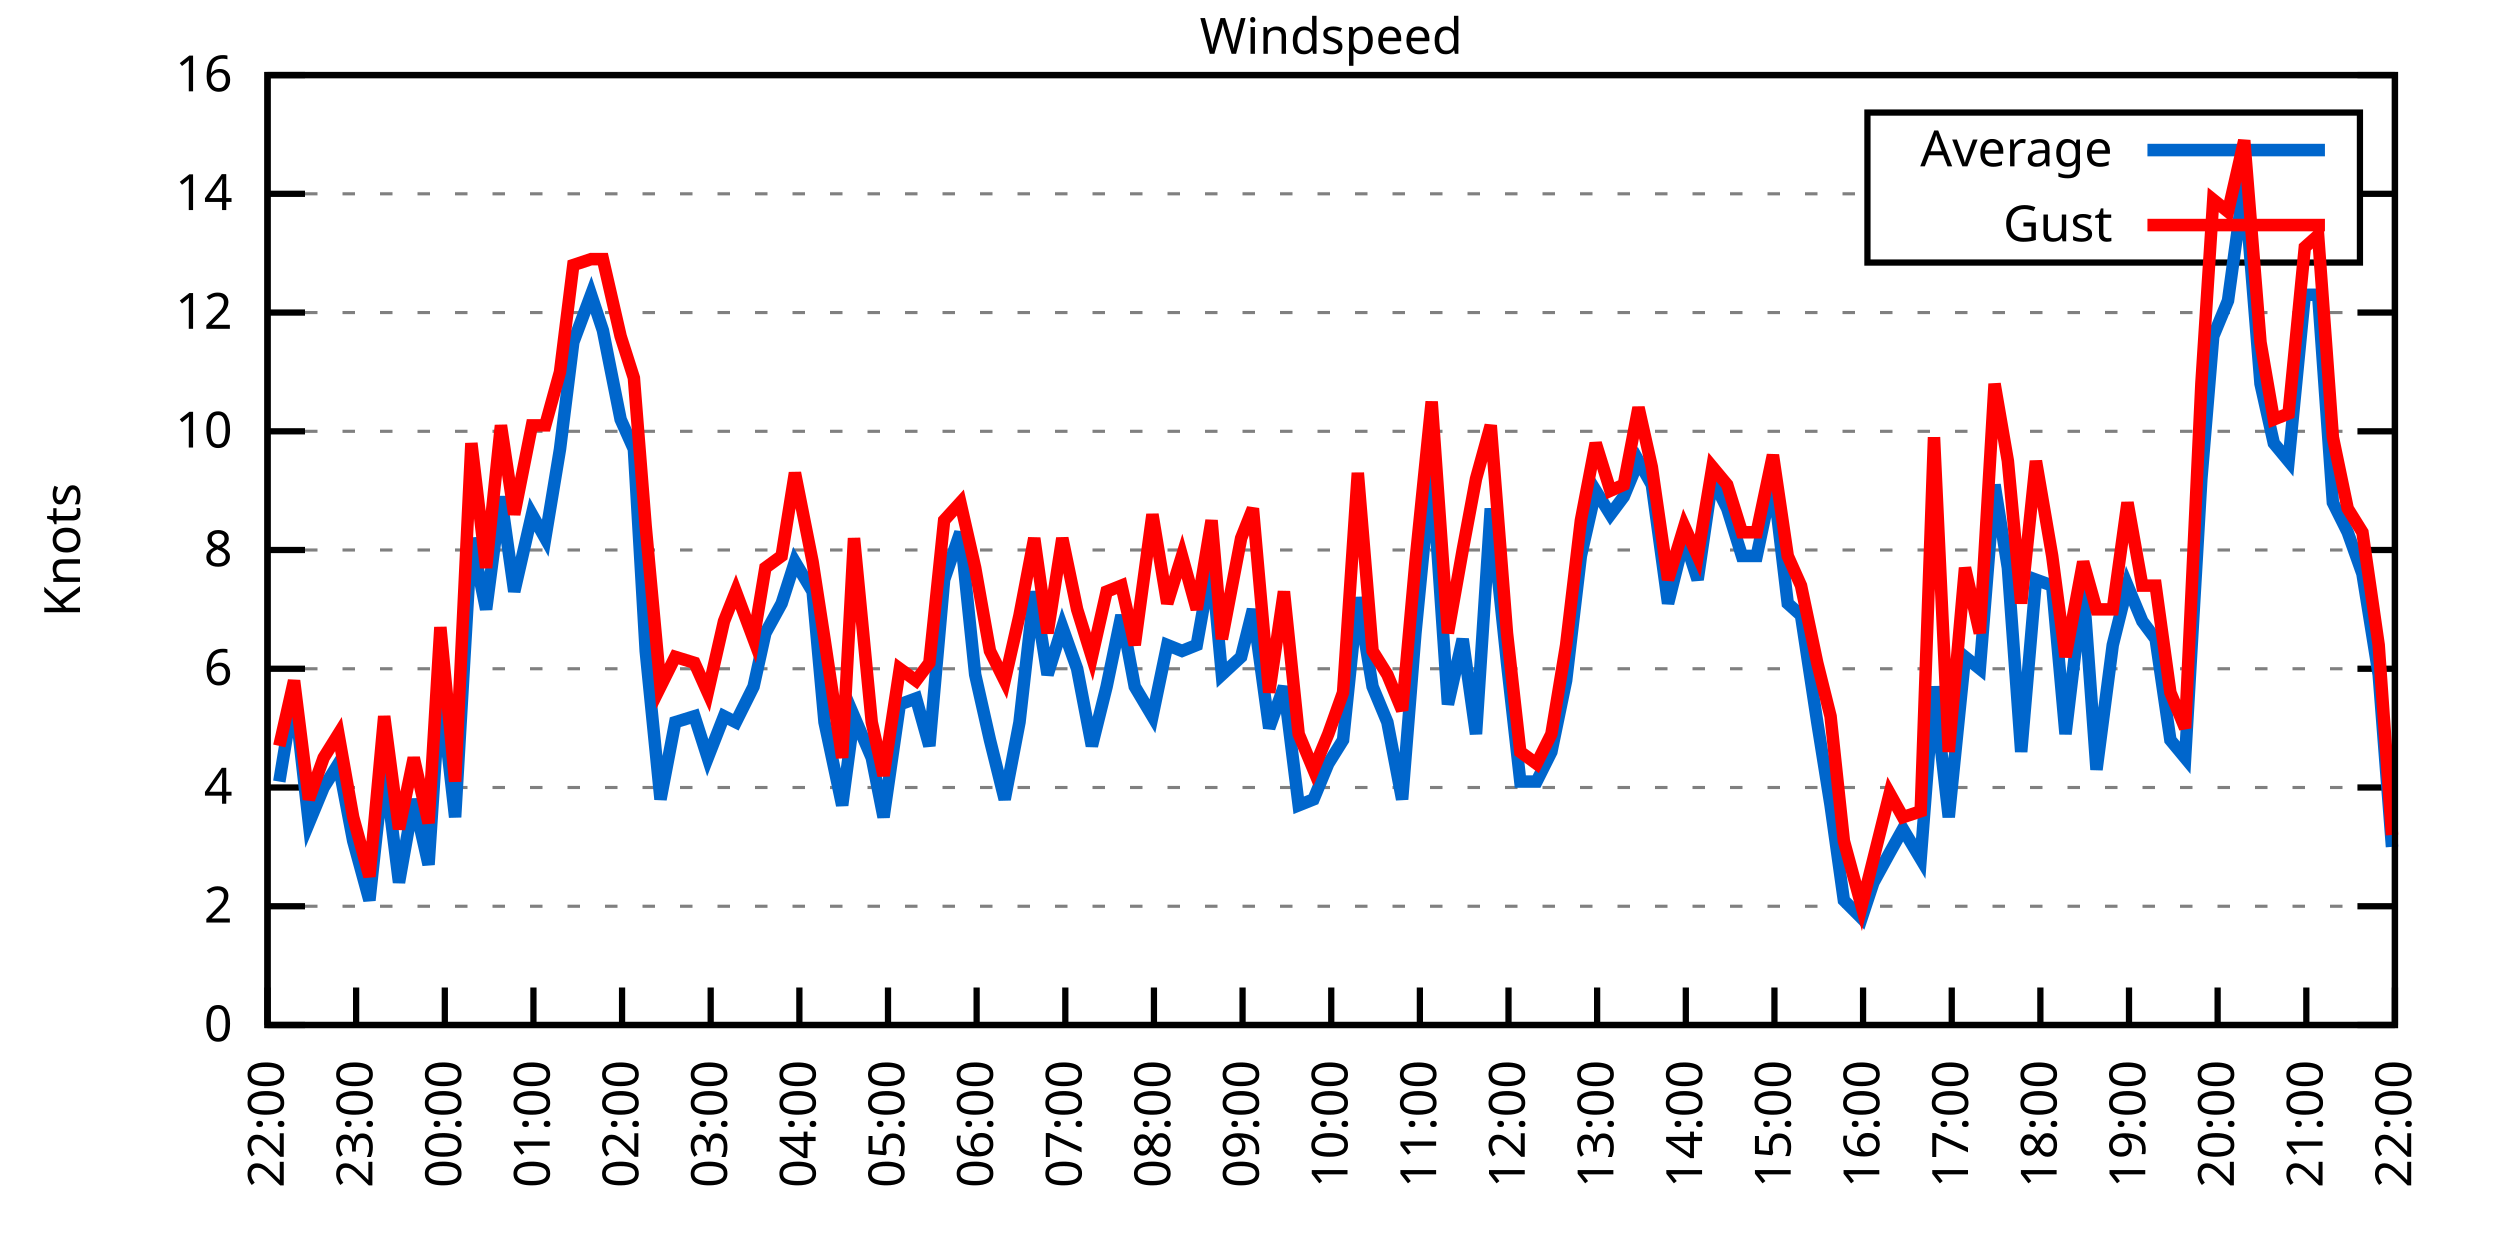
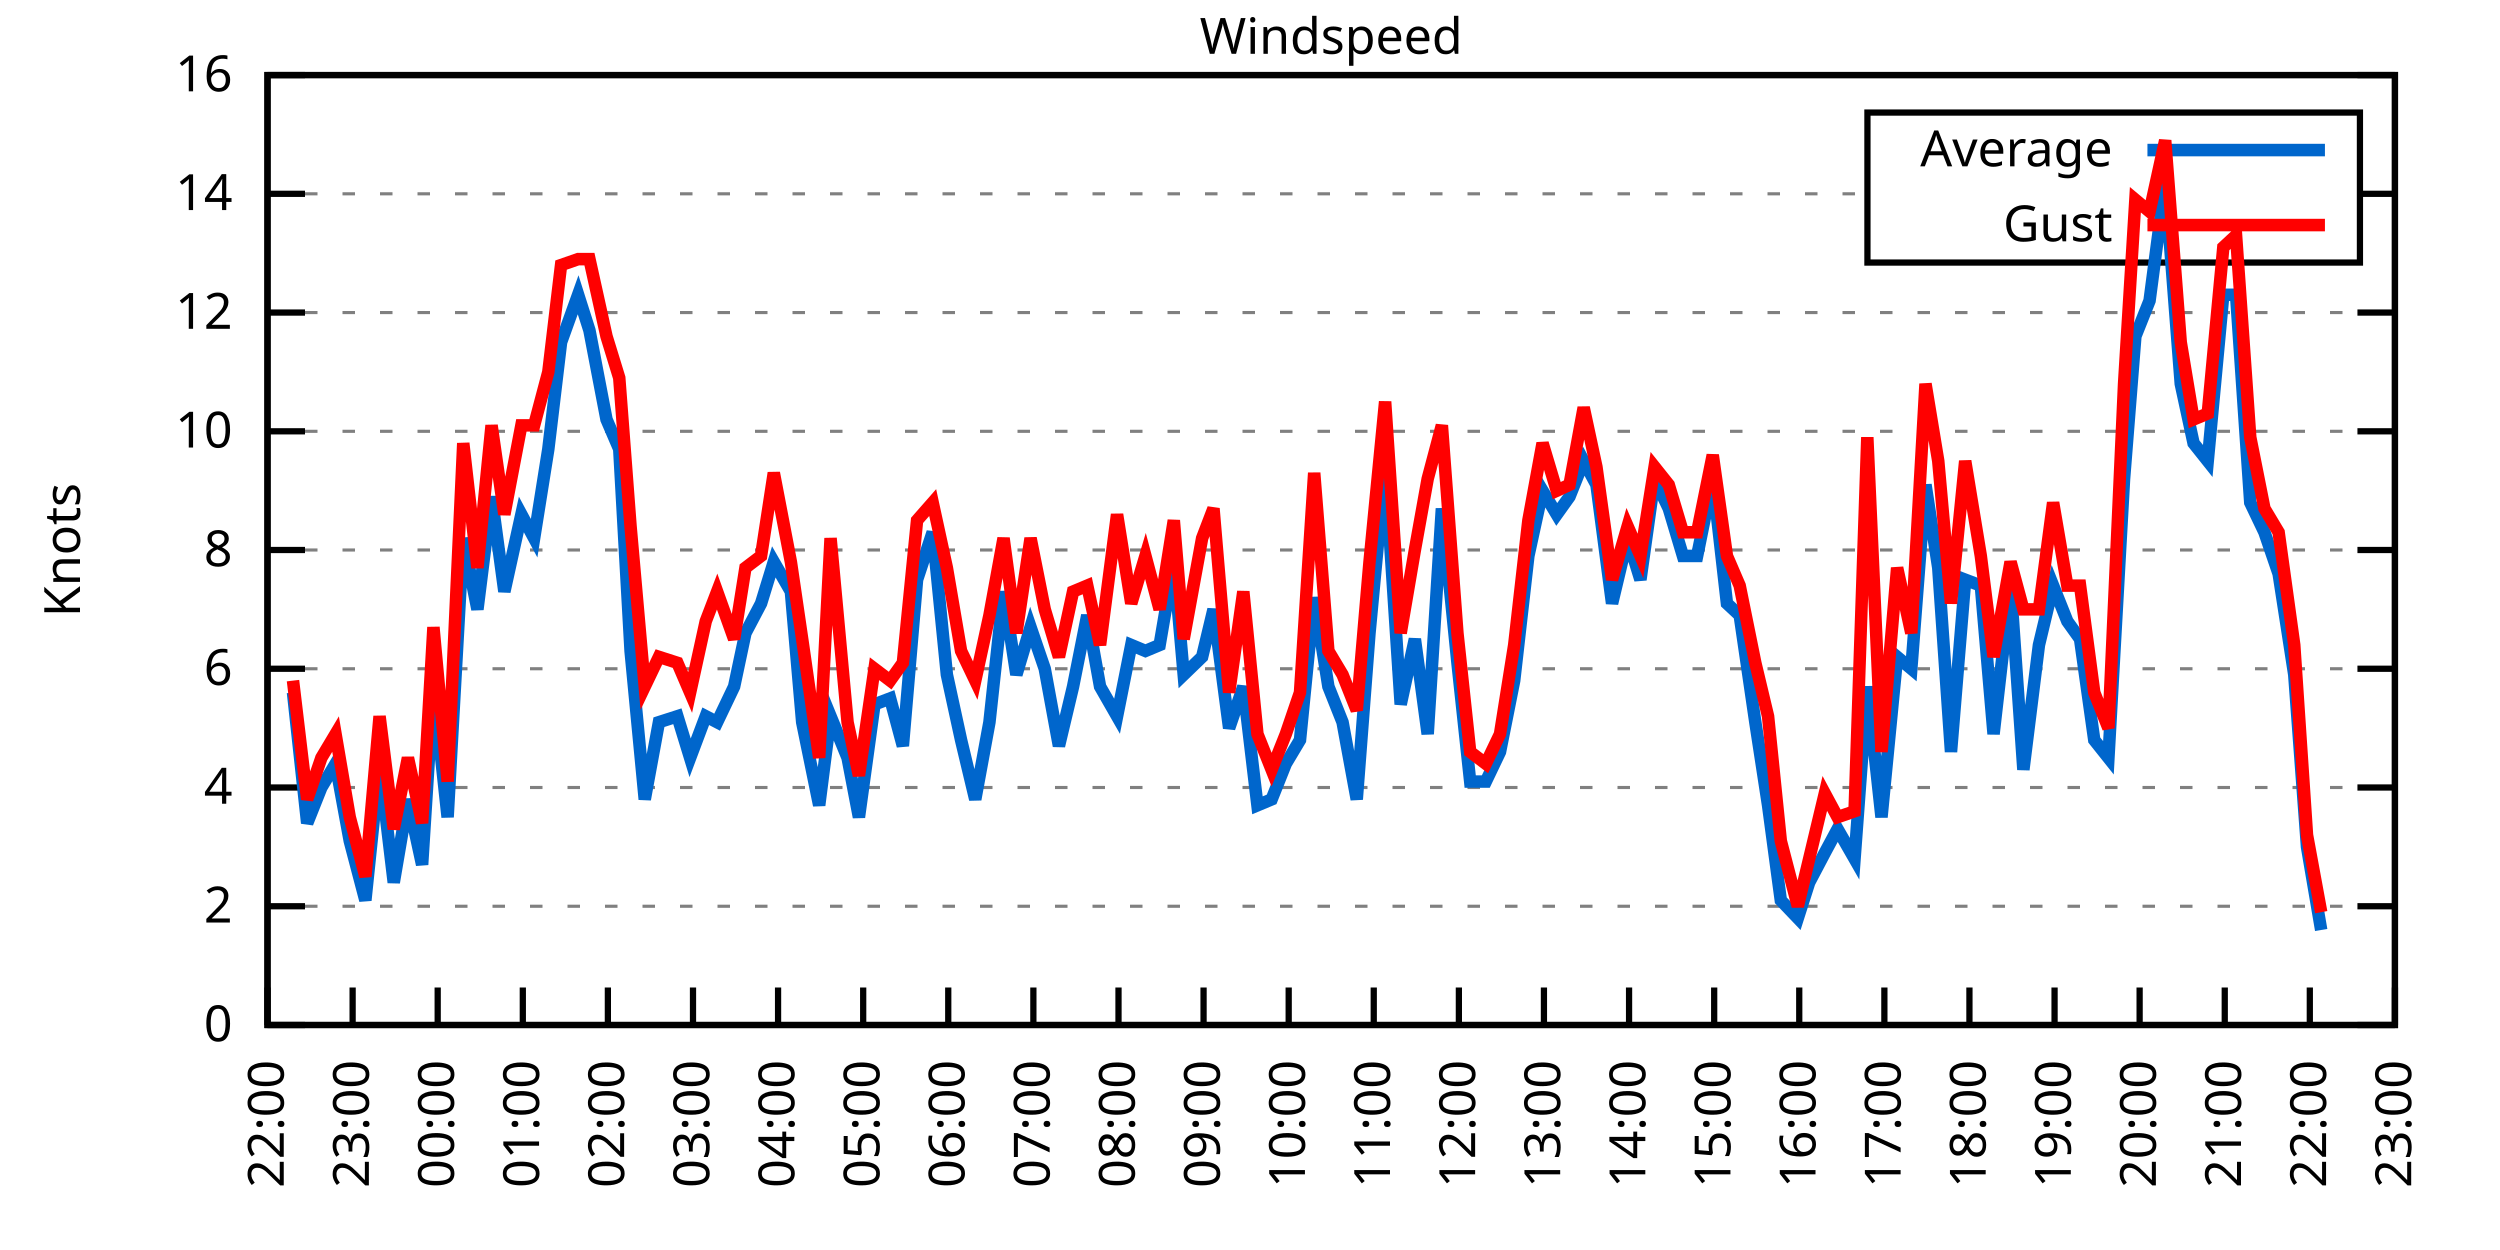
<svg xmlns="http://www.w3.org/2000/svg" xmlns:xlink="http://www.w3.org/1999/xlink" width="400" height="200" viewBox="0 0 400 200">
  <g id="gnuplot_canvas">
    <rect x="0" y="0" width="400" height="200" fill="none" />
    <defs>
      <circle id="gpDot" r="0.5" stroke-width="0.5" stroke="currentColor" />
      <path id="gpPt0" stroke-width="0.333" stroke="currentColor" d="M-1,0 h2 M0,-1 v2" />
      <path id="gpPt1" stroke-width="0.333" stroke="currentColor" d="M-1,-1 L1,1 M1,-1 L-1,1" />
      <path id="gpPt2" stroke-width="0.333" stroke="currentColor" d="M-1,0 L1,0 M0,-1 L0,1 M-1,-1 L1,1 M-1,1 L1,-1" />
      <rect id="gpPt3" stroke-width="0.333" stroke="currentColor" x="-1" y="-1" width="2" height="2" />
      <rect id="gpPt4" stroke-width="0.333" stroke="currentColor" fill="currentColor" x="-1" y="-1" width="2" height="2" />
      <circle id="gpPt5" stroke-width="0.333" stroke="currentColor" cx="0" cy="0" r="1" />
      <use xlink:href="#gpPt5" id="gpPt6" fill="currentColor" stroke="none" />
      <path id="gpPt7" stroke-width="0.333" stroke="currentColor" d="M0,-1.33 L-1.33,0.67 L1.33,0.67 z" />
      <use xlink:href="#gpPt7" id="gpPt8" fill="currentColor" stroke="none" />
      <use xlink:href="#gpPt7" id="gpPt9" stroke="currentColor" transform="rotate(180)" />
      <use xlink:href="#gpPt9" id="gpPt10" fill="currentColor" stroke="none" />
      <use xlink:href="#gpPt3" id="gpPt11" stroke="currentColor" transform="rotate(45)" />
      <use xlink:href="#gpPt11" id="gpPt12" fill="currentColor" stroke="none" />
      <path id="gpPt13" stroke-width="0.333" stroke="currentColor" d="M0,1.330 L1.265,0.411 L0.782,-1.067 L-0.782,-1.076 L-1.265,0.411 z" />
      <use xlink:href="#gpPt13" id="gpPt14" fill="currentColor" stroke="none" />
      <filter id="textbox" filterUnits="objectBoundingBox" x="0" y="0" height="1" width="1">
        <feFlood flood-color="white" flood-opacity="1" result="bgnd" />
        <feComposite in="SourceGraphic" in2="bgnd" operator="atop" />
      </filter>
      <filter id="greybox" filterUnits="objectBoundingBox" x="0" y="0" height="1" width="1">
        <feFlood flood-color="lightgrey" flood-opacity="1" result="grey" />
        <feComposite in="SourceGraphic" in2="grey" operator="atop" />
      </filter>
    </defs>
    <g fill="none" color="white" stroke="currentColor" stroke-width="1.00" stroke-linecap="butt" stroke-linejoin="miter">
</g>
    <g fill="none" color="black" stroke="currentColor" stroke-width="1.00" stroke-linecap="butt" stroke-linejoin="miter">
      <g stroke="none" shape-rendering="crispEdges">
        <polygon fill="rgb(255, 255, 255)" points="42.80,164.00 383.18,164.00 383.18,12.02 42.80,12.02 " />
      </g>
    </g>
    <g fill="none" color="black" stroke="currentColor" stroke-width="1.00" stroke-linecap="butt" stroke-linejoin="miter">
</g>
    <g fill="none" color="black" stroke="black" stroke-width="0.50" stroke-linecap="butt" stroke-linejoin="miter">
</g>
    <g fill="none" color="gray" stroke="currentColor" stroke-width="0.50" stroke-linecap="butt" stroke-linejoin="miter">
      <path stroke="gray" stroke-dasharray="2,4" class="gridline" d="M42.80,164.00 L383.19,164.00  " />
    </g>
    <g fill="none" color="gray" stroke="gray" stroke-width="1.00" stroke-linecap="butt" stroke-linejoin="miter">
</g>
    <g fill="none" color="black" stroke="currentColor" stroke-width="1.00" stroke-linecap="butt" stroke-linejoin="miter">
      <path stroke="black" d="M42.80,164.00 L48.80,164.00 M383.19,164.00 L377.19,164.00  " />
      <g transform="translate(37.20,166.60)" stroke="none" fill="black" font-family="Sans" font-size="8.00" text-anchor="end">
        <text>
          <tspan font-family="Sans"> 0</tspan>
        </text>
      </g>
    </g>
    <g fill="none" color="black" stroke="currentColor" stroke-width="1.00" stroke-linecap="butt" stroke-linejoin="miter">
</g>
    <g fill="none" color="black" stroke="black" stroke-width="0.50" stroke-linecap="butt" stroke-linejoin="miter">
</g>
    <g fill="none" color="gray" stroke="currentColor" stroke-width="0.50" stroke-linecap="butt" stroke-linejoin="miter">
      <path stroke="gray" stroke-dasharray="2,4" class="gridline" d="M42.80,145.00 L383.19,145.00  " />
    </g>
    <g fill="none" color="gray" stroke="gray" stroke-width="1.00" stroke-linecap="butt" stroke-linejoin="miter">
</g>
    <g fill="none" color="black" stroke="currentColor" stroke-width="1.00" stroke-linecap="butt" stroke-linejoin="miter">
      <path stroke="black" d="M42.80,145.00 L48.80,145.00 M383.19,145.00 L377.19,145.00  " />
      <g transform="translate(37.20,147.60)" stroke="none" fill="black" font-family="Sans" font-size="8.00" text-anchor="end">
        <text>
          <tspan font-family="Sans"> 2</tspan>
        </text>
      </g>
    </g>
    <g fill="none" color="black" stroke="currentColor" stroke-width="1.00" stroke-linecap="butt" stroke-linejoin="miter">
</g>
    <g fill="none" color="black" stroke="black" stroke-width="0.50" stroke-linecap="butt" stroke-linejoin="miter">
</g>
    <g fill="none" color="gray" stroke="currentColor" stroke-width="0.50" stroke-linecap="butt" stroke-linejoin="miter">
      <path stroke="gray" stroke-dasharray="2,4" class="gridline" d="M42.80,126.00 L383.19,126.00  " />
    </g>
    <g fill="none" color="gray" stroke="gray" stroke-width="1.00" stroke-linecap="butt" stroke-linejoin="miter">
</g>
    <g fill="none" color="black" stroke="currentColor" stroke-width="1.00" stroke-linecap="butt" stroke-linejoin="miter">
      <path stroke="black" d="M42.80,126.00 L48.80,126.00 M383.19,126.00 L377.19,126.00  " />
      <g transform="translate(37.20,128.60)" stroke="none" fill="black" font-family="Sans" font-size="8.00" text-anchor="end">
        <text>
          <tspan font-family="Sans"> 4</tspan>
        </text>
      </g>
    </g>
    <g fill="none" color="black" stroke="currentColor" stroke-width="1.00" stroke-linecap="butt" stroke-linejoin="miter">
</g>
    <g fill="none" color="black" stroke="black" stroke-width="0.50" stroke-linecap="butt" stroke-linejoin="miter">
</g>
    <g fill="none" color="gray" stroke="currentColor" stroke-width="0.50" stroke-linecap="butt" stroke-linejoin="miter">
      <path stroke="gray" stroke-dasharray="2,4" class="gridline" d="M42.80,107.00 L383.19,107.00  " />
    </g>
    <g fill="none" color="gray" stroke="gray" stroke-width="1.00" stroke-linecap="butt" stroke-linejoin="miter">
</g>
    <g fill="none" color="black" stroke="currentColor" stroke-width="1.00" stroke-linecap="butt" stroke-linejoin="miter">
      <path stroke="black" d="M42.80,107.00 L48.80,107.00 M383.19,107.00 L377.19,107.00  " />
      <g transform="translate(37.20,109.60)" stroke="none" fill="black" font-family="Sans" font-size="8.00" text-anchor="end">
        <text>
          <tspan font-family="Sans"> 6</tspan>
        </text>
      </g>
    </g>
    <g fill="none" color="black" stroke="currentColor" stroke-width="1.00" stroke-linecap="butt" stroke-linejoin="miter">
</g>
    <g fill="none" color="black" stroke="black" stroke-width="0.50" stroke-linecap="butt" stroke-linejoin="miter">
</g>
    <g fill="none" color="gray" stroke="currentColor" stroke-width="0.50" stroke-linecap="butt" stroke-linejoin="miter">
      <path stroke="gray" stroke-dasharray="2,4" class="gridline" d="M42.80,88.00 L383.19,88.00  " />
    </g>
    <g fill="none" color="gray" stroke="gray" stroke-width="1.00" stroke-linecap="butt" stroke-linejoin="miter">
</g>
    <g fill="none" color="black" stroke="currentColor" stroke-width="1.00" stroke-linecap="butt" stroke-linejoin="miter">
      <path stroke="black" d="M42.80,88.00 L48.80,88.00 M383.19,88.00 L377.19,88.00  " />
      <g transform="translate(37.20,90.60)" stroke="none" fill="black" font-family="Sans" font-size="8.00" text-anchor="end">
        <text>
          <tspan font-family="Sans"> 8</tspan>
        </text>
      </g>
    </g>
    <g fill="none" color="black" stroke="currentColor" stroke-width="1.00" stroke-linecap="butt" stroke-linejoin="miter">
</g>
    <g fill="none" color="black" stroke="black" stroke-width="0.50" stroke-linecap="butt" stroke-linejoin="miter">
</g>
    <g fill="none" color="gray" stroke="currentColor" stroke-width="0.50" stroke-linecap="butt" stroke-linejoin="miter">
      <path stroke="gray" stroke-dasharray="2,4" class="gridline" d="M42.80,69.01 L383.19,69.01  " />
    </g>
    <g fill="none" color="gray" stroke="gray" stroke-width="1.00" stroke-linecap="butt" stroke-linejoin="miter">
</g>
    <g fill="none" color="black" stroke="currentColor" stroke-width="1.00" stroke-linecap="butt" stroke-linejoin="miter">
      <path stroke="black" d="M42.80,69.01 L48.80,69.01 M383.19,69.01 L377.19,69.01  " />
      <g transform="translate(37.20,71.61)" stroke="none" fill="black" font-family="Sans" font-size="8.00" text-anchor="end">
        <text>
          <tspan font-family="Sans"> 10</tspan>
        </text>
      </g>
    </g>
    <g fill="none" color="black" stroke="currentColor" stroke-width="1.00" stroke-linecap="butt" stroke-linejoin="miter">
</g>
    <g fill="none" color="black" stroke="black" stroke-width="0.50" stroke-linecap="butt" stroke-linejoin="miter">
</g>
    <g fill="none" color="gray" stroke="currentColor" stroke-width="0.50" stroke-linecap="butt" stroke-linejoin="miter">
      <path stroke="gray" stroke-dasharray="2,4" class="gridline" d="M42.80,50.01 L383.19,50.01  " />
    </g>
    <g fill="none" color="gray" stroke="gray" stroke-width="1.00" stroke-linecap="butt" stroke-linejoin="miter">
</g>
    <g fill="none" color="black" stroke="currentColor" stroke-width="1.00" stroke-linecap="butt" stroke-linejoin="miter">
      <path stroke="black" d="M42.80,50.01 L48.80,50.01 M383.19,50.01 L377.19,50.01  " />
      <g transform="translate(37.20,52.61)" stroke="none" fill="black" font-family="Sans" font-size="8.00" text-anchor="end">
        <text>
          <tspan font-family="Sans"> 12</tspan>
        </text>
      </g>
    </g>
    <g fill="none" color="black" stroke="currentColor" stroke-width="1.00" stroke-linecap="butt" stroke-linejoin="miter">
</g>
    <g fill="none" color="black" stroke="black" stroke-width="0.50" stroke-linecap="butt" stroke-linejoin="miter">
</g>
    <g fill="none" color="gray" stroke="currentColor" stroke-width="0.50" stroke-linecap="butt" stroke-linejoin="miter">
      <path stroke="gray" stroke-dasharray="2,4" class="gridline" d="M42.80,31.01 L298.79,31.01 M377.59,31.01 L383.19,31.01  " />
    </g>
    <g fill="none" color="gray" stroke="gray" stroke-width="1.00" stroke-linecap="butt" stroke-linejoin="miter">
</g>
    <g fill="none" color="black" stroke="currentColor" stroke-width="1.00" stroke-linecap="butt" stroke-linejoin="miter">
      <path stroke="black" d="M42.80,31.01 L48.80,31.01 M383.19,31.01 L377.19,31.01  " />
      <g transform="translate(37.20,33.61)" stroke="none" fill="black" font-family="Sans" font-size="8.00" text-anchor="end">
        <text>
          <tspan font-family="Sans"> 14</tspan>
        </text>
      </g>
    </g>
    <g fill="none" color="black" stroke="currentColor" stroke-width="1.00" stroke-linecap="butt" stroke-linejoin="miter">
</g>
    <g fill="none" color="black" stroke="black" stroke-width="0.50" stroke-linecap="butt" stroke-linejoin="miter">
</g>
    <g fill="none" color="gray" stroke="currentColor" stroke-width="0.50" stroke-linecap="butt" stroke-linejoin="miter">
      <path stroke="gray" stroke-dasharray="2,4" class="gridline" d="M42.80,12.01 L383.19,12.01  " />
    </g>
    <g fill="none" color="gray" stroke="gray" stroke-width="1.00" stroke-linecap="butt" stroke-linejoin="miter">
</g>
    <g fill="none" color="black" stroke="currentColor" stroke-width="1.00" stroke-linecap="butt" stroke-linejoin="miter">
      <path stroke="black" d="M42.80,12.01 L48.80,12.01 M383.19,12.01 L377.19,12.01  " />
      <g transform="translate(37.20,14.61)" stroke="none" fill="black" font-family="Sans" font-size="8.00" text-anchor="end">
        <text>
          <tspan font-family="Sans"> 16</tspan>
        </text>
      </g>
    </g>
    <g fill="none" color="black" stroke="currentColor" stroke-width="1.00" stroke-linecap="butt" stroke-linejoin="miter">
      <path stroke="black" d="M42.80,164.00 L42.80,158.00  " />
      <g transform="translate(45.40,169.60) rotate(270.00)" stroke="none" fill="black" font-family="Sans" font-size="8.00" text-anchor="end">
        <text>
          <tspan font-family="Sans">22:00</tspan>
        </text>
      </g>
    </g>
    <g fill="none" color="black" stroke="currentColor" stroke-width="1.00" stroke-linecap="butt" stroke-linejoin="miter">
-       <path stroke="black" d="M56.98,164.00 L56.98,158.00  " />
-       <g transform="translate(59.58,169.60) rotate(270.00)" stroke="none" fill="black" font-family="Sans" font-size="8.00" text-anchor="end">
+       <path stroke="black" d="M56.42,164.00 L56.42,158.00  " />
+       <g transform="translate(59.02,169.60) rotate(270.00)" stroke="none" fill="black" font-family="Sans" font-size="8.00" text-anchor="end">
        <text>
          <tspan font-family="Sans">23:00</tspan>
        </text>
      </g>
    </g>
    <g fill="none" color="black" stroke="currentColor" stroke-width="1.00" stroke-linecap="butt" stroke-linejoin="miter">
-       <path stroke="black" d="M71.17,164.00 L71.17,158.00  " />
-       <g transform="translate(73.77,169.60) rotate(270.00)" stroke="none" fill="black" font-family="Sans" font-size="8.00" text-anchor="end">
+       <path stroke="black" d="M70.03,164.00 L70.03,158.00  " />
+       <g transform="translate(72.63,169.60) rotate(270.00)" stroke="none" fill="black" font-family="Sans" font-size="8.00" text-anchor="end">
        <text>
          <tspan font-family="Sans">00:00</tspan>
        </text>
      </g>
    </g>
    <g fill="none" color="black" stroke="currentColor" stroke-width="1.00" stroke-linecap="butt" stroke-linejoin="miter">
-       <path stroke="black" d="M85.35,164.00 L85.35,158.00  " />
-       <g transform="translate(87.95,169.60) rotate(270.00)" stroke="none" fill="black" font-family="Sans" font-size="8.00" text-anchor="end">
+       <path stroke="black" d="M83.65,164.00 L83.65,158.00  " />
+       <g transform="translate(86.25,169.60) rotate(270.00)" stroke="none" fill="black" font-family="Sans" font-size="8.00" text-anchor="end">
        <text>
          <tspan font-family="Sans">01:00</tspan>
        </text>
      </g>
    </g>
    <g fill="none" color="black" stroke="currentColor" stroke-width="1.00" stroke-linecap="butt" stroke-linejoin="miter">
-       <path stroke="black" d="M99.53,164.00 L99.53,158.00  " />
-       <g transform="translate(102.13,169.60) rotate(270.00)" stroke="none" fill="black" font-family="Sans" font-size="8.00" text-anchor="end">
+       <path stroke="black" d="M97.26,164.00 L97.26,158.00  " />
+       <g transform="translate(99.86,169.60) rotate(270.00)" stroke="none" fill="black" font-family="Sans" font-size="8.00" text-anchor="end">
        <text>
          <tspan font-family="Sans">02:00</tspan>
        </text>
      </g>
    </g>
    <g fill="none" color="black" stroke="currentColor" stroke-width="1.00" stroke-linecap="butt" stroke-linejoin="miter">
-       <path stroke="black" d="M113.71,164.00 L113.71,158.00  " />
-       <g transform="translate(116.31,169.60) rotate(270.00)" stroke="none" fill="black" font-family="Sans" font-size="8.00" text-anchor="end">
+       <path stroke="black" d="M110.88,164.00 L110.88,158.00  " />
+       <g transform="translate(113.48,169.60) rotate(270.00)" stroke="none" fill="black" font-family="Sans" font-size="8.00" text-anchor="end">
        <text>
          <tspan font-family="Sans">03:00</tspan>
        </text>
      </g>
    </g>
    <g fill="none" color="black" stroke="currentColor" stroke-width="1.00" stroke-linecap="butt" stroke-linejoin="miter">
-       <path stroke="black" d="M127.90,164.00 L127.90,158.00  " />
-       <g transform="translate(130.50,169.60) rotate(270.00)" stroke="none" fill="black" font-family="Sans" font-size="8.00" text-anchor="end">
+       <path stroke="black" d="M124.49,164.00 L124.49,158.00  " />
+       <g transform="translate(127.09,169.60) rotate(270.00)" stroke="none" fill="black" font-family="Sans" font-size="8.00" text-anchor="end">
        <text>
          <tspan font-family="Sans">04:00</tspan>
        </text>
      </g>
    </g>
    <g fill="none" color="black" stroke="currentColor" stroke-width="1.00" stroke-linecap="butt" stroke-linejoin="miter">
-       <path stroke="black" d="M142.08,164.00 L142.08,158.00  " />
-       <g transform="translate(144.68,169.60) rotate(270.00)" stroke="none" fill="black" font-family="Sans" font-size="8.00" text-anchor="end">
+       <path stroke="black" d="M138.11,164.00 L138.11,158.00  " />
+       <g transform="translate(140.71,169.60) rotate(270.00)" stroke="none" fill="black" font-family="Sans" font-size="8.00" text-anchor="end">
        <text>
          <tspan font-family="Sans">05:00</tspan>
        </text>
      </g>
    </g>
    <g fill="none" color="black" stroke="currentColor" stroke-width="1.00" stroke-linecap="butt" stroke-linejoin="miter">
-       <path stroke="black" d="M156.26,164.00 L156.26,158.00  " />
-       <g transform="translate(158.86,169.60) rotate(270.00)" stroke="none" fill="black" font-family="Sans" font-size="8.00" text-anchor="end">
+       <path stroke="black" d="M151.72,164.00 L151.72,158.00  " />
+       <g transform="translate(154.32,169.60) rotate(270.00)" stroke="none" fill="black" font-family="Sans" font-size="8.00" text-anchor="end">
        <text>
          <tspan font-family="Sans">06:00</tspan>
        </text>
      </g>
    </g>
    <g fill="none" color="black" stroke="currentColor" stroke-width="1.00" stroke-linecap="butt" stroke-linejoin="miter">
-       <path stroke="black" d="M170.45,164.00 L170.45,158.00  " />
-       <g transform="translate(173.05,169.60) rotate(270.00)" stroke="none" fill="black" font-family="Sans" font-size="8.00" text-anchor="end">
+       <path stroke="black" d="M165.34,164.00 L165.34,158.00  " />
+       <g transform="translate(167.94,169.60) rotate(270.00)" stroke="none" fill="black" font-family="Sans" font-size="8.00" text-anchor="end">
        <text>
          <tspan font-family="Sans">07:00</tspan>
        </text>
      </g>
    </g>
    <g fill="none" color="black" stroke="currentColor" stroke-width="1.00" stroke-linecap="butt" stroke-linejoin="miter">
-       <path stroke="black" d="M184.63,164.00 L184.63,158.00  " />
-       <g transform="translate(187.23,169.60) rotate(270.00)" stroke="none" fill="black" font-family="Sans" font-size="8.00" text-anchor="end">
+       <path stroke="black" d="M178.96,164.00 L178.96,158.00  " />
+       <g transform="translate(181.56,169.60) rotate(270.00)" stroke="none" fill="black" font-family="Sans" font-size="8.00" text-anchor="end">
        <text>
          <tspan font-family="Sans">08:00</tspan>
        </text>
      </g>
    </g>
    <g fill="none" color="black" stroke="currentColor" stroke-width="1.00" stroke-linecap="butt" stroke-linejoin="miter">
-       <path stroke="black" d="M198.81,164.00 L198.81,158.00  " />
-       <g transform="translate(201.41,169.60) rotate(270.00)" stroke="none" fill="black" font-family="Sans" font-size="8.00" text-anchor="end">
+       <path stroke="black" d="M192.57,164.00 L192.57,158.00  " />
+       <g transform="translate(195.17,169.60) rotate(270.00)" stroke="none" fill="black" font-family="Sans" font-size="8.00" text-anchor="end">
        <text>
          <tspan font-family="Sans">09:00</tspan>
        </text>
      </g>
    </g>
    <g fill="none" color="black" stroke="currentColor" stroke-width="1.00" stroke-linecap="butt" stroke-linejoin="miter">
-       <path stroke="black" d="M213.00,164.00 L213.00,158.00  " />
-       <g transform="translate(215.60,169.60) rotate(270.00)" stroke="none" fill="black" font-family="Sans" font-size="8.00" text-anchor="end">
+       <path stroke="black" d="M206.19,164.00 L206.19,158.00  " />
+       <g transform="translate(208.79,169.60) rotate(270.00)" stroke="none" fill="black" font-family="Sans" font-size="8.00" text-anchor="end">
        <text>
          <tspan font-family="Sans">10:00</tspan>
        </text>
      </g>
    </g>
    <g fill="none" color="black" stroke="currentColor" stroke-width="1.00" stroke-linecap="butt" stroke-linejoin="miter">
-       <path stroke="black" d="M227.18,164.00 L227.18,158.00  " />
-       <g transform="translate(229.78,169.60) rotate(270.00)" stroke="none" fill="black" font-family="Sans" font-size="8.00" text-anchor="end">
+       <path stroke="black" d="M219.80,164.00 L219.80,158.00  " />
+       <g transform="translate(222.40,169.60) rotate(270.00)" stroke="none" fill="black" font-family="Sans" font-size="8.00" text-anchor="end">
        <text>
          <tspan font-family="Sans">11:00</tspan>
        </text>
      </g>
    </g>
    <g fill="none" color="black" stroke="currentColor" stroke-width="1.00" stroke-linecap="butt" stroke-linejoin="miter">
-       <path stroke="black" d="M241.36,164.00 L241.36,158.00  " />
-       <g transform="translate(243.96,169.60) rotate(270.00)" stroke="none" fill="black" font-family="Sans" font-size="8.00" text-anchor="end">
+       <path stroke="black" d="M233.42,164.00 L233.42,158.00  " />
+       <g transform="translate(236.02,169.60) rotate(270.00)" stroke="none" fill="black" font-family="Sans" font-size="8.00" text-anchor="end">
        <text>
          <tspan font-family="Sans">12:00</tspan>
        </text>
      </g>
    </g>
    <g fill="none" color="black" stroke="currentColor" stroke-width="1.00" stroke-linecap="butt" stroke-linejoin="miter">
-       <path stroke="black" d="M255.54,164.00 L255.54,158.00  " />
-       <g transform="translate(258.14,169.60) rotate(270.00)" stroke="none" fill="black" font-family="Sans" font-size="8.00" text-anchor="end">
+       <path stroke="black" d="M247.03,164.00 L247.03,158.00  " />
+       <g transform="translate(249.63,169.60) rotate(270.00)" stroke="none" fill="black" font-family="Sans" font-size="8.00" text-anchor="end">
        <text>
          <tspan font-family="Sans">13:00</tspan>
        </text>
      </g>
    </g>
    <g fill="none" color="black" stroke="currentColor" stroke-width="1.00" stroke-linecap="butt" stroke-linejoin="miter">
-       <path stroke="black" d="M269.73,164.00 L269.73,158.00  " />
-       <g transform="translate(272.33,169.60) rotate(270.00)" stroke="none" fill="black" font-family="Sans" font-size="8.00" text-anchor="end">
+       <path stroke="black" d="M260.65,164.00 L260.65,158.00  " />
+       <g transform="translate(263.25,169.60) rotate(270.00)" stroke="none" fill="black" font-family="Sans" font-size="8.00" text-anchor="end">
        <text>
          <tspan font-family="Sans">14:00</tspan>
        </text>
      </g>
    </g>
    <g fill="none" color="black" stroke="currentColor" stroke-width="1.00" stroke-linecap="butt" stroke-linejoin="miter">
-       <path stroke="black" d="M283.91,164.00 L283.91,158.00  " />
-       <g transform="translate(286.51,169.60) rotate(270.00)" stroke="none" fill="black" font-family="Sans" font-size="8.00" text-anchor="end">
+       <path stroke="black" d="M274.27,164.00 L274.27,158.00  " />
+       <g transform="translate(276.87,169.60) rotate(270.00)" stroke="none" fill="black" font-family="Sans" font-size="8.00" text-anchor="end">
        <text>
          <tspan font-family="Sans">15:00</tspan>
        </text>
      </g>
    </g>
    <g fill="none" color="black" stroke="currentColor" stroke-width="1.00" stroke-linecap="butt" stroke-linejoin="miter">
-       <path stroke="black" d="M298.09,164.00 L298.09,158.00  " />
-       <g transform="translate(300.69,169.60) rotate(270.00)" stroke="none" fill="black" font-family="Sans" font-size="8.00" text-anchor="end">
+       <path stroke="black" d="M287.88,164.00 L287.88,158.00  " />
+       <g transform="translate(290.48,169.60) rotate(270.00)" stroke="none" fill="black" font-family="Sans" font-size="8.00" text-anchor="end">
        <text>
          <tspan font-family="Sans">16:00</tspan>
        </text>
      </g>
    </g>
    <g fill="none" color="black" stroke="currentColor" stroke-width="1.00" stroke-linecap="butt" stroke-linejoin="miter">
-       <path stroke="black" d="M312.28,164.00 L312.28,158.00  " />
-       <g transform="translate(314.88,169.60) rotate(270.00)" stroke="none" fill="black" font-family="Sans" font-size="8.00" text-anchor="end">
+       <path stroke="black" d="M301.50,164.00 L301.50,158.00  " />
+       <g transform="translate(304.10,169.60) rotate(270.00)" stroke="none" fill="black" font-family="Sans" font-size="8.00" text-anchor="end">
        <text>
          <tspan font-family="Sans">17:00</tspan>
        </text>
      </g>
    </g>
    <g fill="none" color="black" stroke="currentColor" stroke-width="1.00" stroke-linecap="butt" stroke-linejoin="miter">
-       <path stroke="black" d="M326.46,164.00 L326.46,158.00  " />
-       <g transform="translate(329.06,169.60) rotate(270.00)" stroke="none" fill="black" font-family="Sans" font-size="8.00" text-anchor="end">
+       <path stroke="black" d="M315.11,164.00 L315.11,158.00  " />
+       <g transform="translate(317.71,169.60) rotate(270.00)" stroke="none" fill="black" font-family="Sans" font-size="8.00" text-anchor="end">
        <text>
          <tspan font-family="Sans">18:00</tspan>
        </text>
      </g>
    </g>
    <g fill="none" color="black" stroke="currentColor" stroke-width="1.00" stroke-linecap="butt" stroke-linejoin="miter">
-       <path stroke="black" d="M340.64,164.00 L340.64,158.00  " />
-       <g transform="translate(343.24,169.60) rotate(270.00)" stroke="none" fill="black" font-family="Sans" font-size="8.00" text-anchor="end">
+       <path stroke="black" d="M328.73,164.00 L328.73,158.00  " />
+       <g transform="translate(331.33,169.60) rotate(270.00)" stroke="none" fill="black" font-family="Sans" font-size="8.00" text-anchor="end">
        <text>
          <tspan font-family="Sans">19:00</tspan>
        </text>
      </g>
    </g>
    <g fill="none" color="black" stroke="currentColor" stroke-width="1.00" stroke-linecap="butt" stroke-linejoin="miter">
-       <path stroke="black" d="M354.82,164.00 L354.82,158.00  " />
-       <g transform="translate(357.42,169.60) rotate(270.00)" stroke="none" fill="black" font-family="Sans" font-size="8.00" text-anchor="end">
+       <path stroke="black" d="M342.34,164.00 L342.34,158.00  " />
+       <g transform="translate(344.94,169.60) rotate(270.00)" stroke="none" fill="black" font-family="Sans" font-size="8.00" text-anchor="end">
        <text>
          <tspan font-family="Sans">20:00</tspan>
        </text>
      </g>
    </g>
    <g fill="none" color="black" stroke="currentColor" stroke-width="1.00" stroke-linecap="butt" stroke-linejoin="miter">
-       <path stroke="black" d="M369.01,164.00 L369.01,158.00  " />
-       <g transform="translate(371.61,169.60) rotate(270.00)" stroke="none" fill="black" font-family="Sans" font-size="8.00" text-anchor="end">
+       <path stroke="black" d="M355.96,164.00 L355.96,158.00  " />
+       <g transform="translate(358.56,169.60) rotate(270.00)" stroke="none" fill="black" font-family="Sans" font-size="8.00" text-anchor="end">
        <text>
          <tspan font-family="Sans">21:00</tspan>
+         </text>
+       </g>
+     </g>
+     <g fill="none" color="black" stroke="currentColor" stroke-width="1.00" stroke-linecap="butt" stroke-linejoin="miter">
+       <path stroke="black" d="M369.57,164.00 L369.57,158.00  " />
+       <g transform="translate(372.17,169.60) rotate(270.00)" stroke="none" fill="black" font-family="Sans" font-size="8.00" text-anchor="end">
+         <text>
+           <tspan font-family="Sans">22:00</tspan>
        </text>
      </g>
    </g>
    <g fill="none" color="black" stroke="currentColor" stroke-width="1.00" stroke-linecap="butt" stroke-linejoin="miter">
      <path stroke="black" d="M383.19,164.00 L383.19,158.00  " />
      <g transform="translate(385.79,169.60) rotate(270.00)" stroke="none" fill="black" font-family="Sans" font-size="8.00" text-anchor="end">
        <text>
-           <tspan font-family="Sans">22:00</tspan>
+           <tspan font-family="Sans">23:00</tspan>
        </text>
      </g>
    </g>
    <g fill="none" color="black" stroke="currentColor" stroke-width="1.00" stroke-linecap="butt" stroke-linejoin="miter">
</g>
    <g fill="none" color="black" stroke="currentColor" stroke-width="1.00" stroke-linecap="butt" stroke-linejoin="miter">
      <path stroke="black" d="M42.80,12.01 L42.80,164.00 L383.19,164.00 L383.19,12.01 L42.80,12.01 Z  " />
    </g>
    <g fill="none" color="black" stroke="currentColor" stroke-width="1.00" stroke-linecap="butt" stroke-linejoin="miter">
</g>
    <g fill="none" color="black" stroke="currentColor" stroke-width="1.00" stroke-linecap="butt" stroke-linejoin="miter">
      <path stroke="black" d="M298.79,42.01 L298.79,18.01 L377.59,18.01 L377.59,42.01 L298.79,42.01 Z  " />
    </g>
    <g id="Windspeed_plot_1">
      <g fill="none" color="white" stroke="black" stroke-width="2.00" stroke-linecap="butt" stroke-linejoin="miter">
</g>
      <g fill="none" color="black" stroke="currentColor" stroke-width="2.00" stroke-linecap="butt" stroke-linejoin="miter">
        <g transform="translate(337.99,26.61)" stroke="none" fill="black" font-family="Sans" font-size="8.00" text-anchor="end">
          <text>
            <tspan font-family="Sans">Average</tspan>
          </text>
        </g>
      </g>
      <g fill="none" color="black" stroke="currentColor" stroke-width="2.00" stroke-linecap="butt" stroke-linejoin="miter">
-         <path stroke="rgb(  0, 102, 204)" d="M343.59,24.01 L371.99,24.01 M44.69,125.05 L47.05,110.80 L49.42,131.70 L51.78,126.00 L54.15,122.20 L56.51,134.55   L59.11,144.05 L61.47,122.20 L63.84,141.20 L66.20,127.90 L68.57,138.35 L70.46,109.85 L72.82,130.75 L75.42,86.11   L77.78,97.50 L80.15,79.46 L82.28,94.65 L85.11,82.31 L87.24,86.11 L89.60,71.86 L91.73,54.76 L94.57,47.16   L96.46,52.86 L99.30,67.11 L101.42,71.86 L103.31,104.15 L105.68,127.90 L108.04,115.55 L111.11,114.60 L113.24,121.25   L115.84,114.60 L117.73,115.55 L120.57,109.85 L122.46,101.30 L125.06,96.55 L127.19,89.90 L130.02,94.65 L131.92,115.55   L134.75,128.85 L136.64,114.60 L139.48,121.25 L141.37,130.75 L143.97,112.70 L146.57,111.75 L148.70,119.35 L151.06,92.75   L153.66,85.16 L156.03,107.95 L158.39,118.40 L160.75,127.90 L163.12,115.55 L165.48,94.65 L167.61,107.95 L169.97,100.35   L172.34,107.00 L174.70,119.35 L177.06,109.85 L179.43,98.45 L181.56,109.85 L184.39,114.60 L186.76,103.20 L189.12,104.15   L191.48,103.20 L193.85,89.90 L195.50,107.95 L198.58,105.10 L200.47,97.50 L203.07,116.50 L205.43,109.85 L207.79,128.85   L210.16,127.90 L212.52,122.20 L214.89,118.40 L217.25,95.60 L219.61,109.85 L221.98,115.55 L224.34,127.90 L226.47,101.30   L229.07,74.71 L231.67,112.70 L234.03,102.25 L236.16,117.45 L238.52,81.36 L241.12,106.05 L243.25,125.05 L245.85,125.05   L248.22,120.30 L250.58,108.90 L252.94,88.95 L255.31,78.51 L257.67,82.31 L259.80,79.46 L262.16,73.76 L264.29,77.56   L266.89,96.55 L269.49,86.11 L271.62,92.75 L273.98,76.61 L276.35,81.36 L278.71,88.95 L281.07,88.95 L283.67,76.61   L286.04,96.55 L288.16,98.45 L290.76,115.55 L292.89,128.85 L295.02,144.05 L297.86,146.90 L299.75,141.20 L302.35,136.45   L304.47,132.65 L307.31,137.40 L309.44,109.85 L311.80,130.75 L314.40,105.10 L316.77,107.00 L319.13,77.56 L321.26,90.85   L323.39,120.30 L325.75,92.75 L328.35,93.70 L330.48,117.45 L333.31,93.70 L335.44,123.15 L338.04,103.20 L340.40,93.70   L342.77,99.40 L344.90,102.25 L347.26,118.40 L349.62,121.25 L352.22,76.61 L354.12,53.81 L356.48,48.11 L359.08,29.11   L361.68,61.41 L363.81,70.91 L366.17,73.76 L368.77,47.16 L370.90,47.16 L373.26,80.41 L375.63,85.16 L377.99,91.80   L380.59,107.95 L382.72,135.50  " />
+         <path stroke="rgb(  0, 102, 204)" d="M343.59,24.01 L371.99,24.01 M46.88,110.80 L49.15,131.70 L51.42,126.00 L53.69,122.20 L55.96,134.55 L58.46,144.05   L60.73,122.20 L63.00,141.20 L65.27,127.90 L67.54,138.35 L69.35,109.85 L71.62,130.75 L74.12,86.11 L76.39,97.50   L78.65,79.46 L80.70,94.65 L83.42,82.31 L85.46,86.11 L87.73,71.86 L89.77,54.76 L92.50,47.16 L94.31,52.86   L97.04,67.11 L99.08,71.86 L100.89,104.15 L103.16,127.90 L105.43,115.55 L108.38,114.60 L110.42,121.25 L112.92,114.60   L114.74,115.55 L117.46,109.85 L119.27,101.30 L121.77,96.55 L123.81,89.90 L126.54,94.65 L128.35,115.55 L131.07,128.85   L132.89,114.60 L135.61,121.25 L137.43,130.75 L139.92,112.70 L142.42,111.75 L144.46,119.35 L146.73,92.75 L149.23,85.16   L151.50,107.95 L153.77,118.40 L156.04,127.90 L158.31,115.55 L160.57,94.65 L162.62,107.95 L164.89,100.35 L167.16,107.00   L169.43,119.35 L171.69,109.85 L173.96,98.45 L176.01,109.85 L178.73,114.60 L181.00,103.20 L183.27,104.15 L185.54,103.20   L187.81,89.90 L189.39,107.95 L192.34,105.10 L194.16,97.50 L196.66,116.50 L198.93,109.85 L201.19,128.85 L203.46,127.90   L205.73,122.20 L208.00,118.40 L210.27,95.60 L212.54,109.85 L214.81,115.55 L217.08,127.90 L219.12,101.30 L221.62,74.71   L224.11,112.70 L226.38,102.25 L228.43,117.45 L230.70,81.36 L233.19,106.05 L235.23,125.05 L237.73,125.05 L240.00,120.30   L242.27,108.90 L244.54,88.95 L246.81,78.51 L249.08,82.31 L251.12,79.46 L253.39,73.76 L255.43,77.56 L257.93,96.55   L260.42,86.11 L262.47,92.75 L264.73,76.61 L267.00,81.36 L269.27,88.95 L271.54,88.95 L274.04,76.61 L276.31,96.55   L278.35,98.45 L280.85,115.55 L282.89,128.85 L284.93,144.05 L287.65,146.90 L289.47,141.20 L291.97,136.45 L294.01,132.65   L296.73,137.40 L298.77,109.85 L301.04,130.75 L303.54,105.10 L305.81,107.00 L308.08,77.56 L310.12,90.85 L312.16,120.30   L314.43,92.75 L316.93,93.70 L318.97,117.45 L321.69,93.70 L323.74,123.15 L326.23,103.20 L328.50,93.70 L330.77,99.40   L332.81,102.25 L335.08,118.40 L337.35,121.25 L339.85,76.61 L341.66,53.81 L343.93,48.11 L346.43,29.11 L348.92,61.41   L350.97,70.91 L353.24,73.76 L355.73,47.16 L357.77,47.16 L360.04,80.41 L362.31,85.16 L364.58,91.80 L367.08,107.95   L369.12,135.50 L371.39,148.80  " />
      </g>
    </g>
    <g id="Windspeed_plot_2">
      <g fill="none" color="black" stroke="currentColor" stroke-width="2.00" stroke-linecap="butt" stroke-linejoin="miter">
        <g transform="translate(337.99,38.61)" stroke="none" fill="black" font-family="Sans" font-size="8.00" text-anchor="end">
          <text>
            <tspan font-family="Sans">Gust</tspan>
          </text>
        </g>
      </g>
      <g fill="none" color="black" stroke="currentColor" stroke-width="2.00" stroke-linecap="butt" stroke-linejoin="miter">
-         <path stroke="rgb(255,   0,   0)" d="M343.59,36.01 L371.99,36.01 M44.69,119.35 L47.05,108.90 L49.42,127.90 L51.78,121.25 L54.15,117.45 L56.51,130.75   L59.11,140.25 L61.47,114.60 L63.84,132.65 L66.20,121.25 L68.57,131.70 L70.46,100.35 L72.82,125.05 L75.42,70.91   L77.78,90.85 L80.15,68.06 L82.28,82.31 L85.11,68.06 L87.24,68.06 L89.60,59.51 L91.73,42.41 L94.57,41.46   L96.46,41.46 L99.30,53.81 L101.42,60.46 L103.31,84.21 L105.68,109.85 L108.04,105.10 L111.11,106.05 L113.24,110.80   L115.84,99.40 L117.73,94.65 L120.57,102.25 L122.46,90.85 L125.06,88.95 L127.19,75.66 L130.02,89.90 L131.92,102.25   L134.75,121.25 L136.64,86.11 L139.48,115.55 L141.37,124.10 L143.97,107.00 L146.57,108.90 L148.70,106.05 L151.06,83.26   L153.66,80.41 L156.03,90.85 L158.39,104.15 L160.75,108.90 L163.12,98.45 L165.48,86.11 L167.61,101.30 L169.97,86.11   L172.34,97.50 L174.70,105.10 L177.06,94.65 L179.43,93.70 L181.56,103.20 L184.39,82.31 L186.76,96.55 L189.12,88.95   L191.48,97.50 L193.85,83.26 L195.50,102.25 L198.58,86.11 L200.47,81.36 L203.07,110.80 L205.43,94.65 L207.79,117.45   L210.16,123.15 L212.52,117.45 L214.89,110.80 L217.25,75.66 L219.61,104.15 L221.98,107.95 L224.34,113.65 L226.47,89.90   L229.07,64.26 L231.67,101.30 L234.03,88.00 L236.16,76.61 L238.52,68.06 L241.12,101.30 L243.25,120.30 L245.85,122.20   L248.22,117.45 L250.58,103.20 L252.94,83.26 L255.31,70.91 L257.67,78.51 L259.80,77.56 L262.16,65.21 L264.29,74.71   L266.89,92.75 L269.49,84.21 L271.62,88.95 L273.98,74.71 L276.35,77.56 L278.71,85.16 L281.07,85.16 L283.67,72.81   L286.04,88.95 L288.16,93.70 L290.76,106.05 L292.89,114.60 L295.02,134.55 L297.86,145.00 L299.75,137.40 L302.35,126.95   L304.47,130.75 L307.31,129.80 L309.44,69.96 L311.80,120.30 L314.40,90.85 L316.77,101.30 L319.13,61.41 L321.26,73.76   L323.39,96.55 L325.75,73.76 L328.35,88.95 L330.48,105.10 L333.31,89.90 L335.44,97.50 L338.04,97.50 L340.40,80.41   L342.77,93.70 L344.90,93.70 L347.26,110.80 L349.62,116.50 L352.22,61.41 L354.12,31.96 L356.48,33.86 L359.08,22.46   L361.68,54.76 L363.81,67.11 L366.17,66.16 L368.77,39.56 L370.90,37.66 L373.26,69.96 L375.63,81.36 L377.99,85.16   L380.59,103.20 L382.72,133.60  " />
+         <path stroke="rgb(255,   0,   0)" d="M343.59,36.01 L371.99,36.01 M46.88,108.90 L49.15,127.90 L51.42,121.25 L53.69,117.45 L55.96,130.75 L58.46,140.25   L60.73,114.60 L63.00,132.65 L65.27,121.25 L67.54,131.70 L69.35,100.35 L71.62,125.05 L74.12,70.91 L76.39,90.85   L78.65,68.06 L80.70,82.31 L83.42,68.06 L85.46,68.06 L87.73,59.51 L89.77,42.41 L92.50,41.46 L94.31,41.46   L97.04,53.81 L99.08,60.46 L100.89,84.21 L103.16,109.85 L105.43,105.10 L108.38,106.05 L110.42,110.80 L112.92,99.40   L114.74,94.65 L117.46,102.25 L119.27,90.85 L121.77,88.95 L123.81,75.66 L126.54,89.90 L128.35,102.25 L131.07,121.25   L132.89,86.11 L135.61,115.55 L137.43,124.10 L139.92,107.00 L142.42,108.90 L144.46,106.05 L146.73,83.26 L149.23,80.41   L151.50,90.85 L153.77,104.15 L156.04,108.90 L158.31,98.45 L160.57,86.11 L162.62,101.30 L164.89,86.11 L167.16,97.50   L169.43,105.10 L171.69,94.65 L173.96,93.70 L176.01,103.20 L178.73,82.31 L181.00,96.55 L183.27,88.95 L185.54,97.50   L187.81,83.26 L189.39,102.25 L192.34,86.11 L194.16,81.36 L196.66,110.80 L198.93,94.65 L201.19,117.45 L203.46,123.15   L205.73,117.45 L208.00,110.80 L210.27,75.66 L212.54,104.15 L214.81,107.95 L217.08,113.65 L219.12,89.90 L221.62,64.26   L224.11,101.30 L226.38,88.00 L228.43,76.61 L230.70,68.06 L233.19,101.30 L235.23,120.30 L237.73,122.20 L240.00,117.45   L242.27,103.20 L244.54,83.26 L246.81,70.91 L249.08,78.51 L251.12,77.56 L253.39,65.21 L255.43,74.71 L257.93,92.75   L260.42,84.21 L262.47,88.95 L264.73,74.71 L267.00,77.56 L269.27,85.16 L271.54,85.16 L274.04,72.81 L276.31,88.95   L278.35,93.70 L280.85,106.05 L282.89,114.60 L284.93,134.55 L287.65,145.00 L289.47,137.40 L291.97,126.95 L294.01,130.75   L296.73,129.80 L298.77,69.96 L301.04,120.30 L303.54,90.85 L305.81,101.30 L308.08,61.41 L310.12,73.76 L312.16,96.55   L314.43,73.76 L316.93,88.95 L318.97,105.10 L321.69,89.90 L323.74,97.50 L326.23,97.50 L328.50,80.41 L330.77,93.70   L332.81,93.70 L335.08,110.80 L337.35,116.50 L339.85,61.41 L341.66,31.96 L343.93,33.86 L346.43,22.46 L348.92,54.76   L350.97,67.11 L353.24,66.16 L355.73,39.56 L357.77,37.66 L360.04,69.96 L362.31,81.36 L364.58,85.16 L367.08,103.20   L369.12,133.60 L371.39,145.95  " />
      </g>
    </g>
    <g fill="none" color="black" stroke="currentColor" stroke-width="2.00" stroke-linecap="butt" stroke-linejoin="miter">
</g>
    <g fill="none" color="black" stroke="black" stroke-width="1.00" stroke-linecap="butt" stroke-linejoin="miter">
</g>
    <g fill="none" color="black" stroke="currentColor" stroke-width="1.00" stroke-linecap="butt" stroke-linejoin="miter">
      <path stroke="black" d="M42.80,12.01 L42.80,164.00 L383.19,164.00 L383.19,12.01 L42.80,12.01 Z  " />
      <g transform="translate(12.80,88.01) rotate(270.00)" stroke="none" fill="black" font-family="Sans" font-size="8.00" text-anchor="middle">
        <text>
          <tspan font-family="Sans">Knots</tspan>
        </text>
      </g>
    </g>
    <g fill="none" color="black" stroke="currentColor" stroke-width="1.00" stroke-linecap="butt" stroke-linejoin="miter">
</g>
    <g fill="none" color="black" stroke="currentColor" stroke-width="1.00" stroke-linecap="butt" stroke-linejoin="miter">
      <g transform="translate(212.99,8.61)" stroke="none" fill="black" font-family="Sans" font-size="8.00" text-anchor="middle">
        <text>
          <tspan font-family="Sans">Windspeed</tspan>
        </text>
      </g>
    </g>
    <g fill="none" color="black" stroke="currentColor" stroke-width="1.00" stroke-linecap="butt" stroke-linejoin="miter">
</g>
  </g>
</svg>
